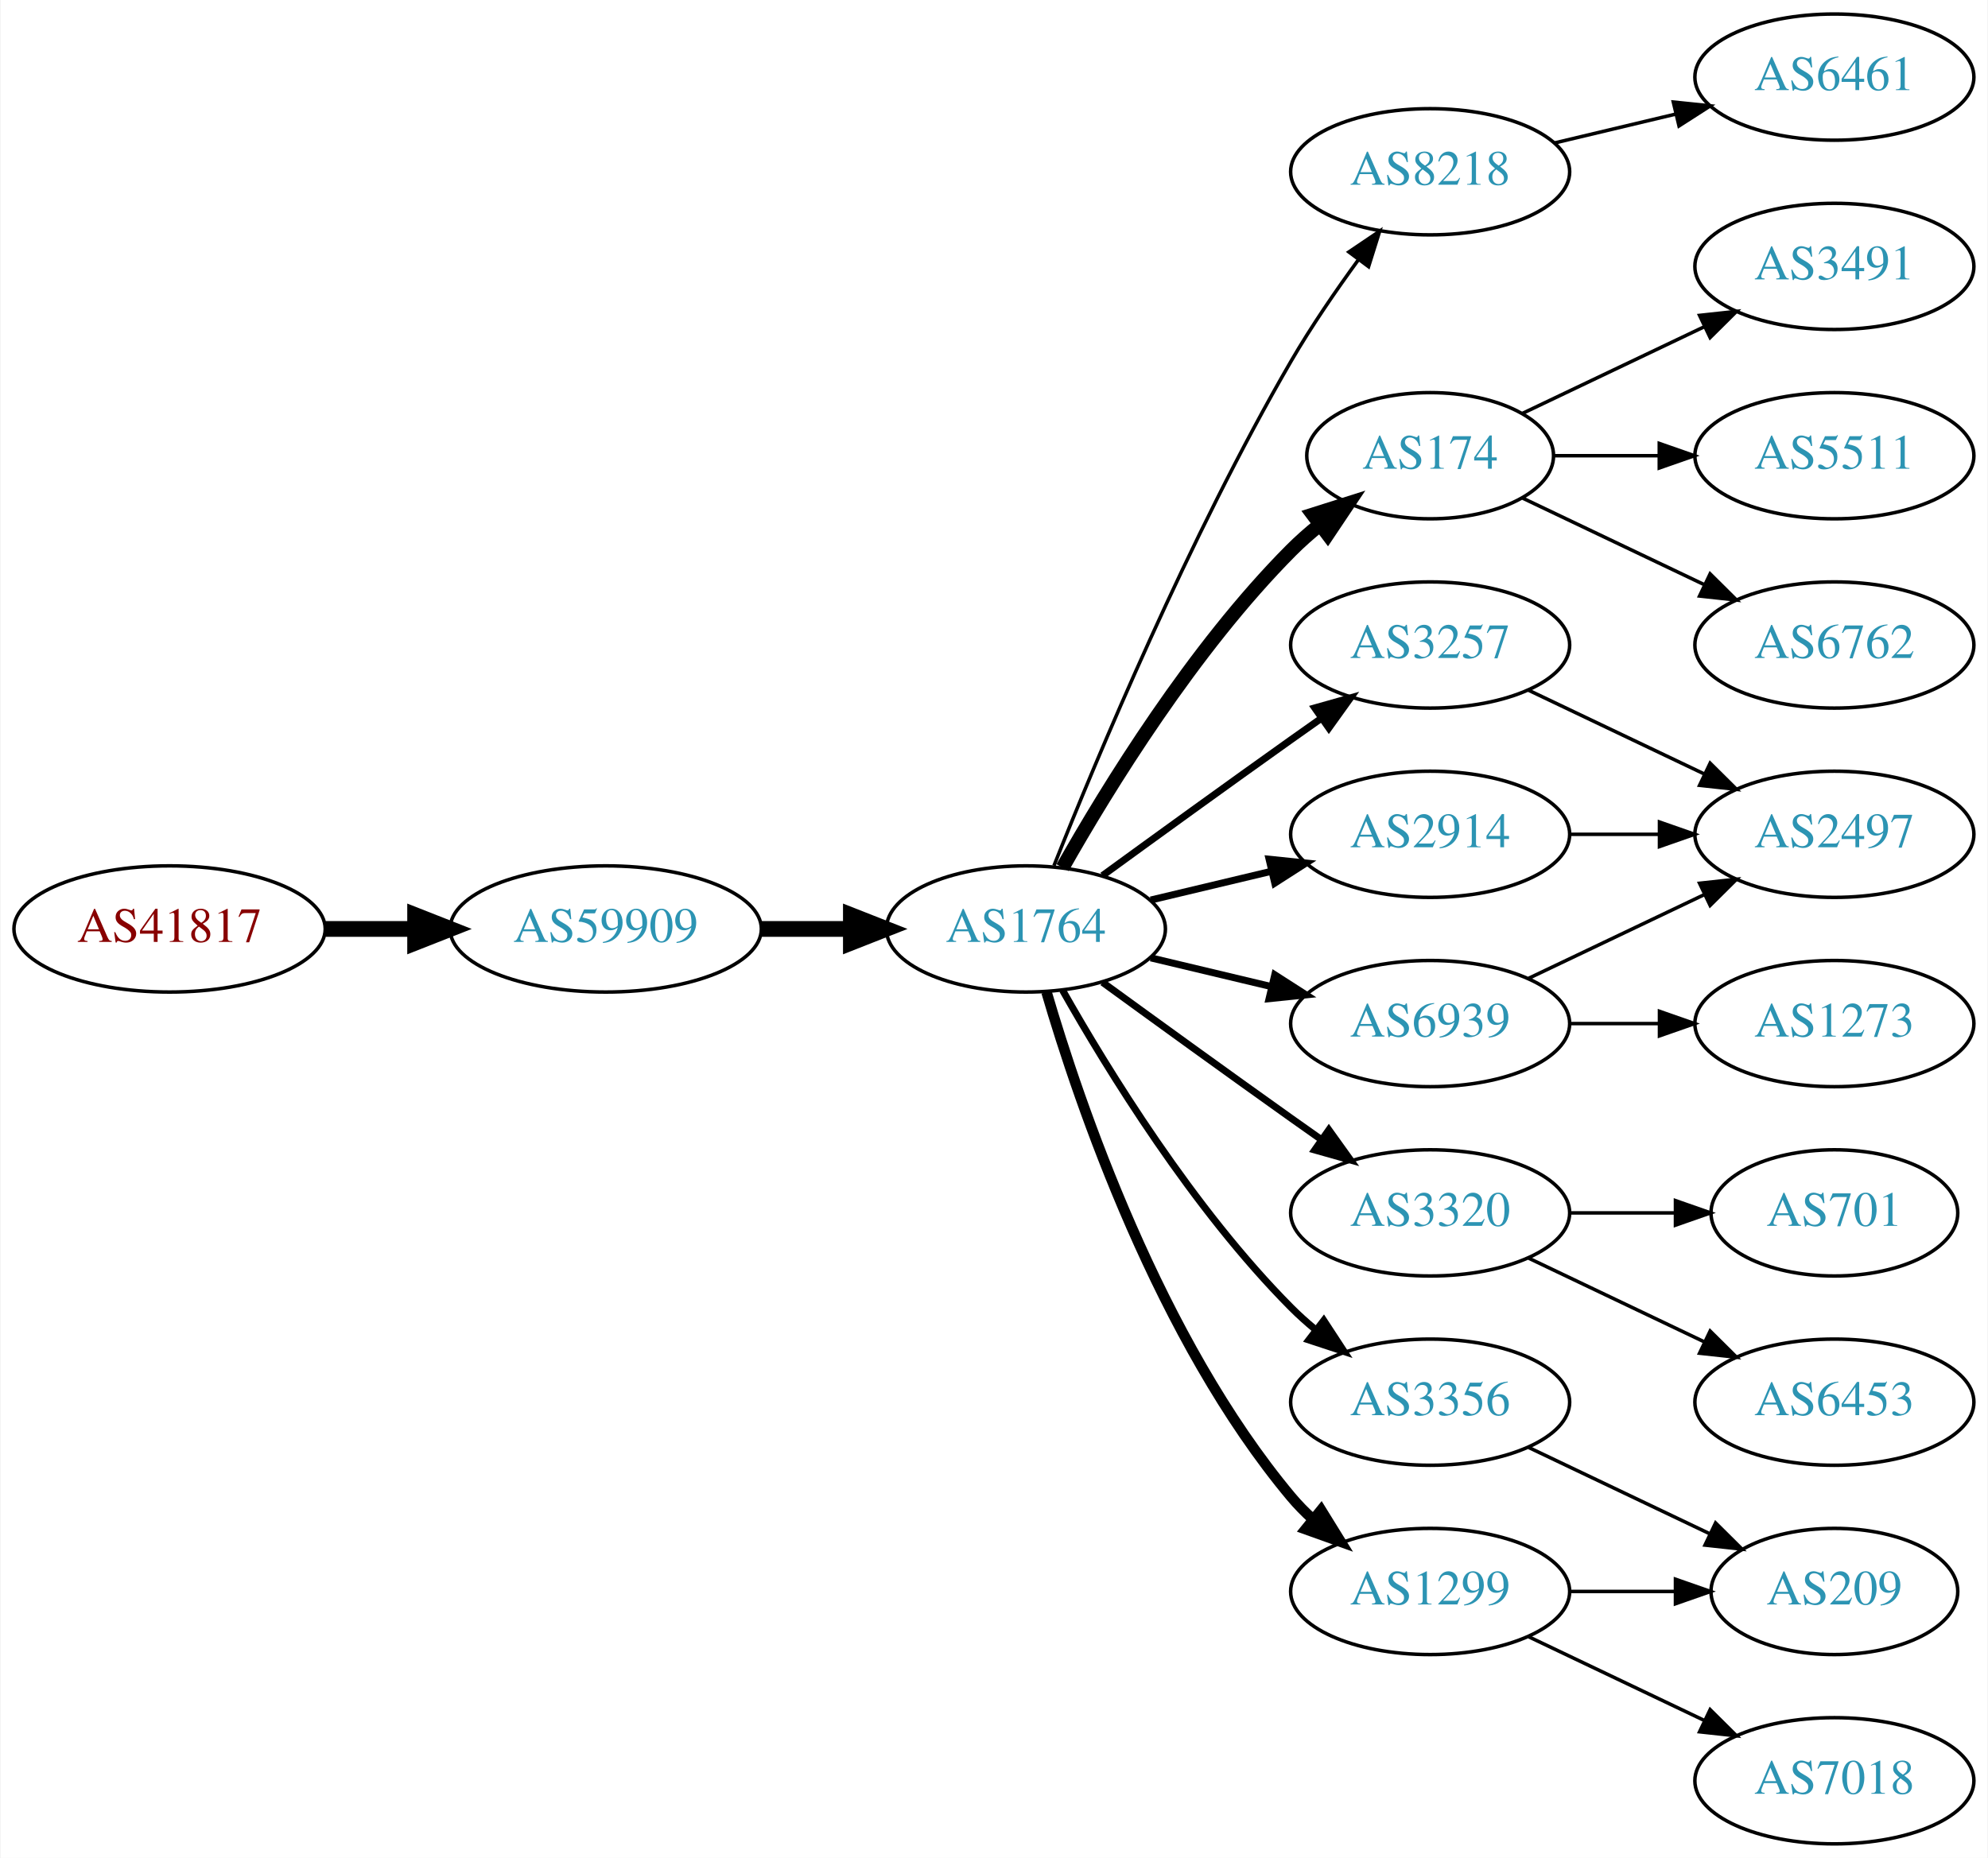
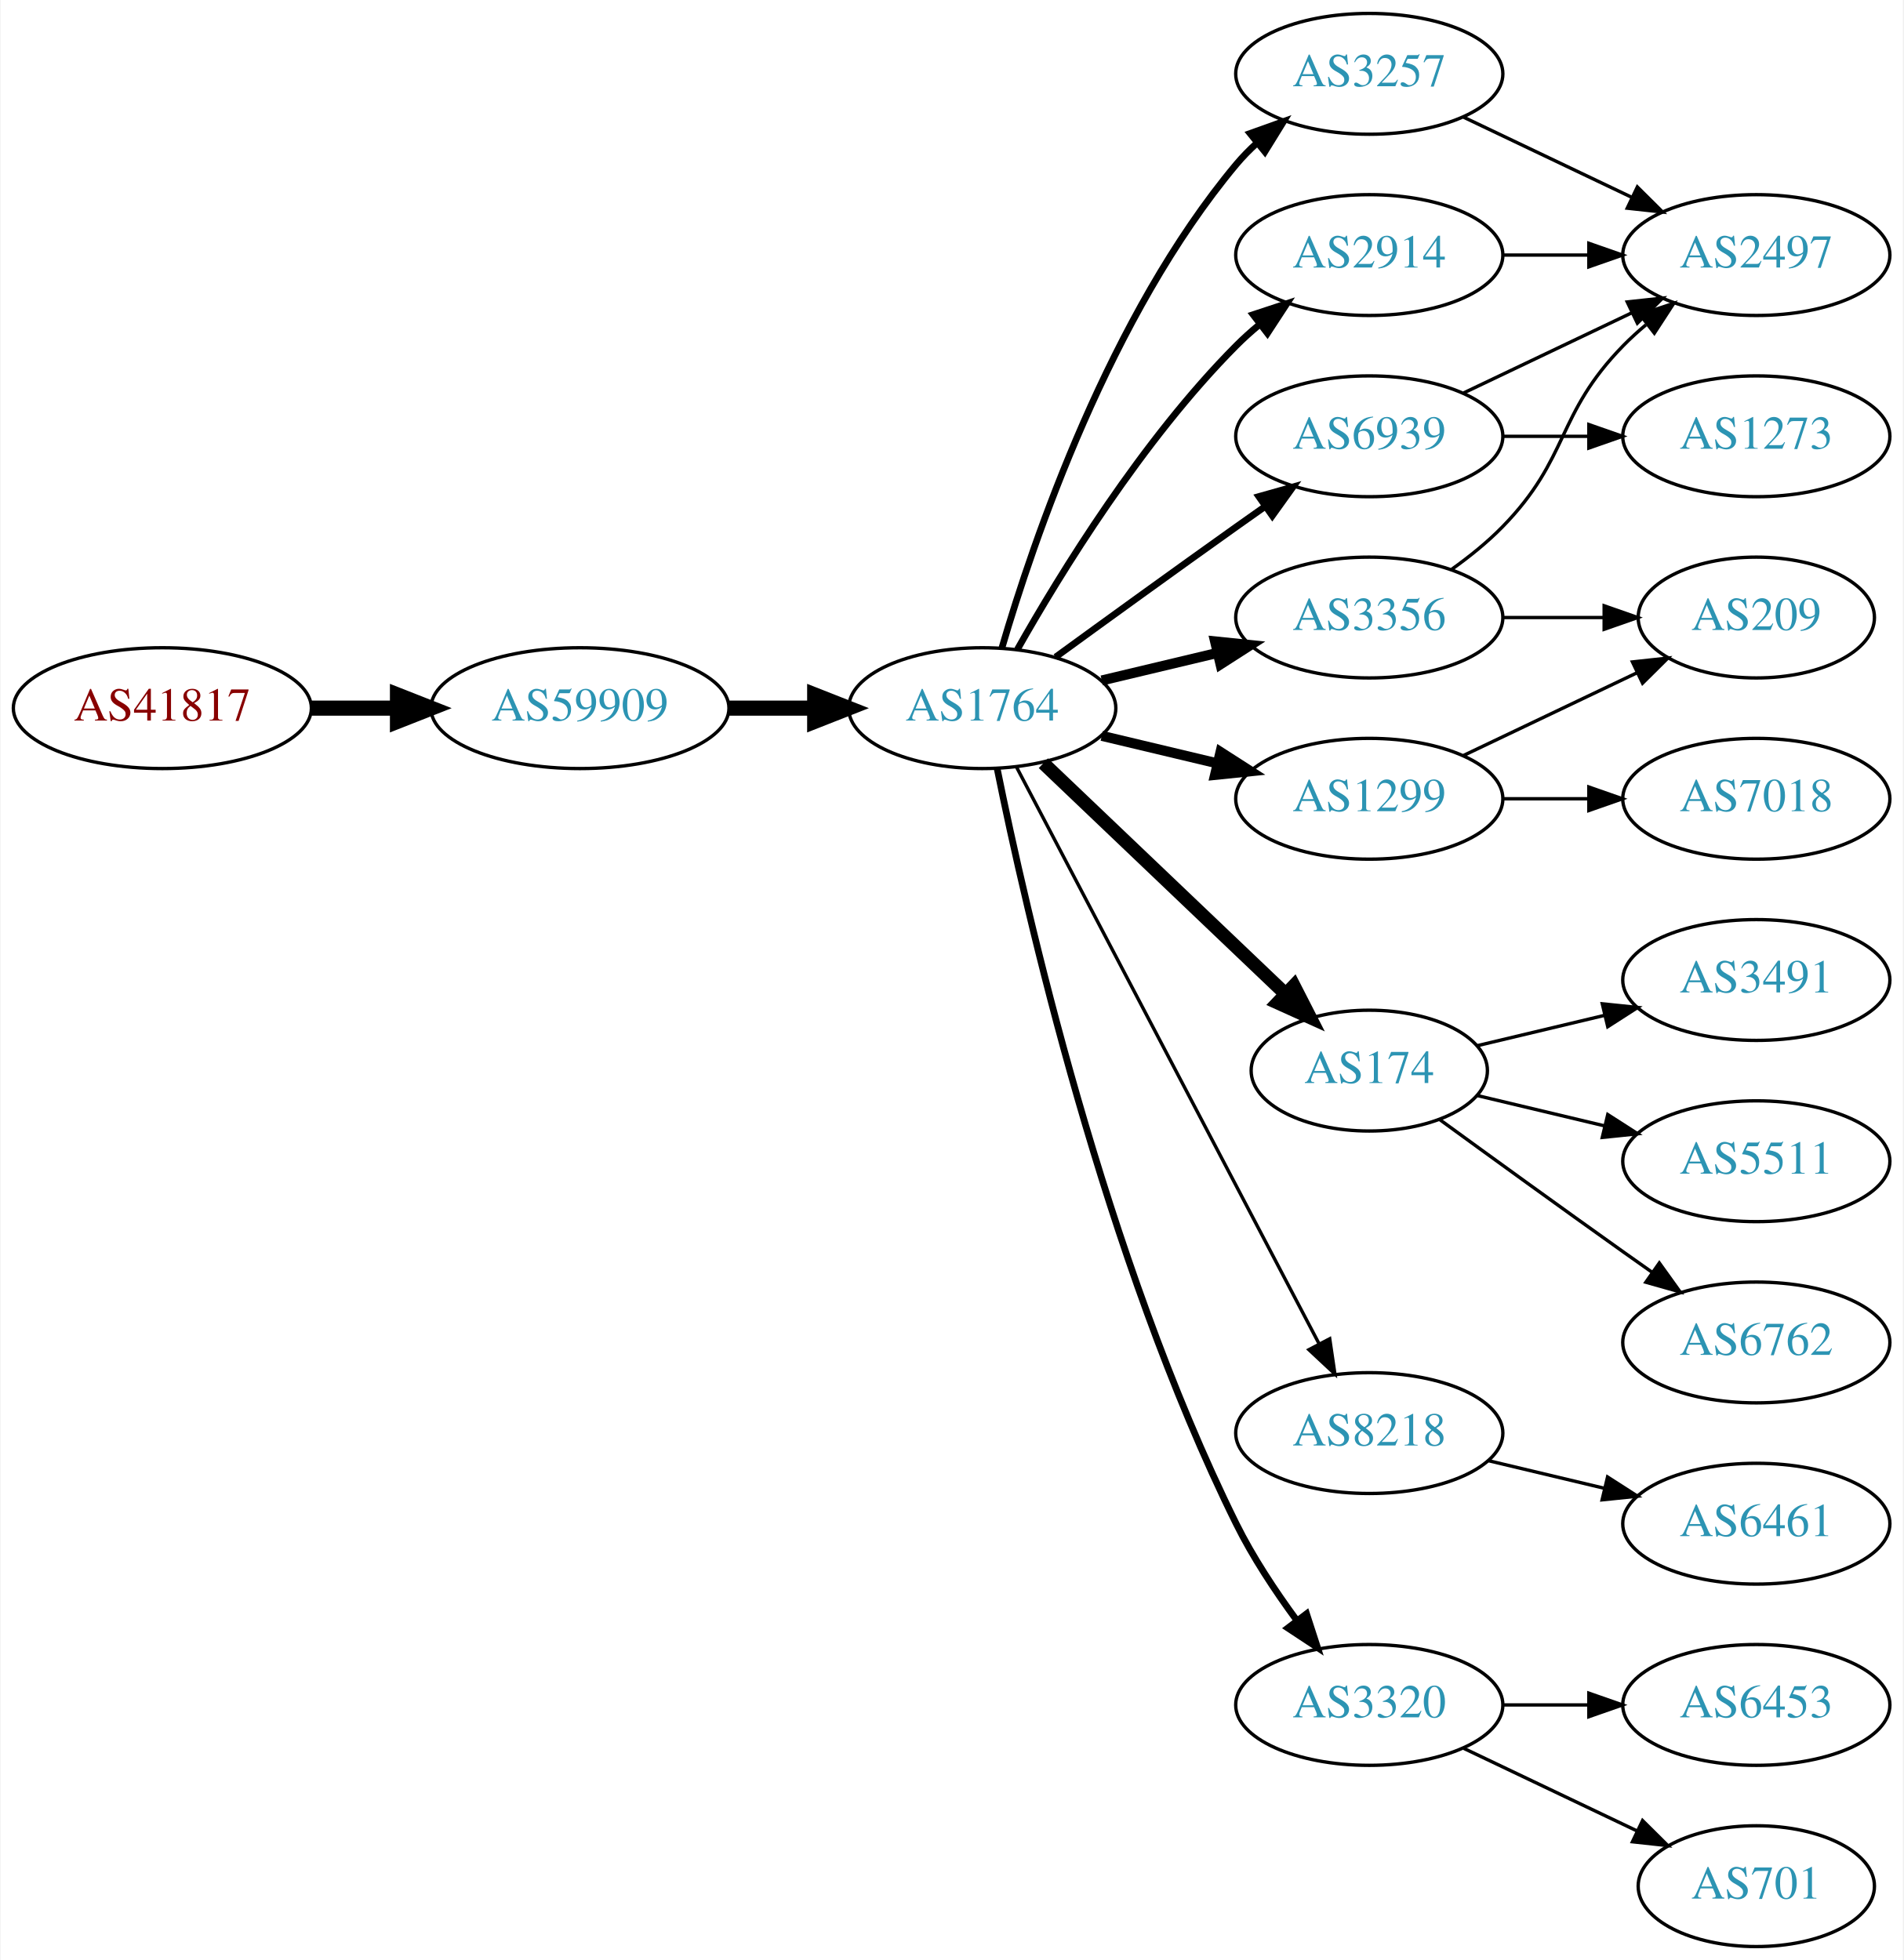
- <svg xmlns="http://www.w3.org/2000/svg" xmlns:xlink="http://www.w3.org/1999/xlink" width="567pt" height="530pt" viewBox="0.00 0.00 566.66 530.00">
-   <g id="graph0" class="graph" transform="scale(1 1) rotate(0) translate(4 526)">
-     <polygon fill="white" stroke="none" points="-4,4 -4,-526 562.663,-526 562.663,4 -4,4" />
+ <svg xmlns="http://www.w3.org/2000/svg" xmlns:xlink="http://www.w3.org/1999/xlink" width="567pt" height="584pt" viewBox="0.00 0.00 566.66 584.00">
+   <g id="graph0" class="graph" transform="scale(1 1) rotate(0) translate(4 580)">
+     <polygon fill="white" stroke="none" points="-4,4 -4,-580 562.663,-580 562.663,4 -4,4" />
    <g id="node1" class="node">
      <g id="a_node1">
        <a xlink:href="/asn/41817" xlink:title="AS41817 ~ VFNK [AT]">
-           <ellipse fill="#ffffff" stroke="black" cx="44.196" cy="-261" rx="44.393" ry="18" />
-           <text text-anchor="middle" x="44.196" y="-257.3" font-family="Times,serif" font-size="14.00" fill="#880000">AS41817</text>
+           <ellipse fill="#ffffff" stroke="black" cx="44.196" cy="-369" rx="44.393" ry="18" />
+           <text text-anchor="middle" x="44.196" y="-365.3" font-family="Times,serif" font-size="14.00" fill="#880000">AS41817</text>
        </a>
      </g>
    </g>
    <g id="node2" class="node">
      <g id="a_node2">
        <a xlink:href="/asn/59909" xlink:title="AS59909 ~ Tele-Tec GmbH [AT]">
-           <ellipse fill="#ffffff" stroke="black" cx="168.588" cy="-261" rx="44.393" ry="18" />
-           <text text-anchor="middle" x="168.588" y="-257.3" font-family="Times,serif" font-size="14.00" fill="#2c94b3">AS59909</text>
+           <ellipse fill="#ffffff" stroke="black" cx="168.588" cy="-369" rx="44.393" ry="18" />
+           <text text-anchor="middle" x="168.588" y="-365.3" font-family="Times,serif" font-size="14.00" fill="#2c94b3">AS59909</text>
        </a>
      </g>
    </g>
    <g id="edge1" class="edge">
-       <path fill="none" stroke="black" stroke-width="4.5" d="M88.692,-261C96.898,-261 105.569,-261 114.041,-261" />
-       <polygon fill="black" stroke="black" stroke-width="4.5" points="114.233,-264.938 124.233,-261 114.233,-257.063 114.233,-264.938" />
+       <path fill="none" stroke="black" stroke-width="4.5" d="M88.692,-369C96.898,-369 105.569,-369 114.041,-369" />
+       <polygon fill="black" stroke="black" stroke-width="4.5" points="114.233,-372.938 124.233,-369 114.233,-365.063 114.233,-372.938" />
    </g>
    <g id="node3" class="node">
      <g id="a_node3">
        <a xlink:href="/asn/1764" xlink:title="AS1764 ~ NEXTLAYER-AS [AT]">
-           <ellipse fill="#ffffff" stroke="black" cx="288.431" cy="-261" rx="39.794" ry="18" />
-           <text text-anchor="middle" x="288.431" y="-257.3" font-family="Times,serif" font-size="14.00" fill="#2c94b3">AS1764</text>
+           <ellipse fill="#ffffff" stroke="black" cx="288.431" cy="-369" rx="39.794" ry="18" />
+           <text text-anchor="middle" x="288.431" y="-365.3" font-family="Times,serif" font-size="14.00" fill="#2c94b3">AS1764</text>
        </a>
      </g>
    </g>
    <g id="edge2" class="edge">
-       <path fill="none" stroke="black" stroke-width="4.5" d="M212.799,-261C221.112,-261 229.875,-261 238.357,-261" />
-       <polygon fill="black" stroke="black" stroke-width="4.5" points="238.516,-264.938 248.516,-261 238.516,-257.063 238.516,-264.938" />
+       <path fill="none" stroke="black" stroke-width="4.5" d="M212.799,-369C221.112,-369 229.875,-369 238.357,-369" />
+       <polygon fill="black" stroke="black" stroke-width="4.5" points="238.516,-372.938 248.516,-369 238.516,-365.063 238.516,-372.938" />
    </g>
    <g id="node4" class="node">
      <g id="a_node4">
-         <a xlink:href="/asn/8218" xlink:title="AS8218 ~ legacy Neotelecoms [FR]">
-           <ellipse fill="#ffffff" stroke="black" cx="403.724" cy="-477" rx="39.794" ry="18" />
-           <text text-anchor="middle" x="403.724" y="-473.3" font-family="Times,serif" font-size="14.00" fill="#2c94b3">AS8218</text>
+         <a xlink:href="/asn/3257" xlink:title="AS3257 ~ GTT [DE]">
+           <ellipse fill="#ffffff" stroke="black" cx="403.724" cy="-558" rx="39.794" ry="18" />
+           <text text-anchor="middle" x="403.724" y="-554.3" font-family="Times,serif" font-size="14.00" fill="#2c94b3">AS3257</text>
        </a>
      </g>
    </g>
    <g id="edge3" class="edge">
-       <path fill="none" stroke="black" d="M296.434,-279.051C308.561,-309.57 334.979,-372.933 364.077,-423 369.784,-432.819 376.822,-443.078 383.321,-451.984" />
-       <polygon fill="black" stroke="black" points="380.547,-454.119 389.326,-460.05 386.162,-449.938 380.547,-454.119" />
+       <path fill="none" stroke="black" stroke-width="2" d="M294.305,-387.002C303.619,-418.844 326.435,-485.981 364.077,-531 365.948,-533.237 368.046,-535.374 370.272,-537.396" />
+       <polygon fill="black" stroke="black" stroke-width="2" points="368.216,-540.234 378.191,-543.804 372.619,-534.793 368.216,-540.234" />
    </g>
    <g id="node5" class="node">
      <g id="a_node5">
        <a xlink:href="/asn/174" xlink:title="AS174 ~ Cogent Communications [US]">
-           <ellipse fill="#ffffff" stroke="black" cx="403.724" cy="-396" rx="35.194" ry="18" />
-           <text text-anchor="middle" x="403.724" y="-392.3" font-family="Times,serif" font-size="14.00" fill="#2c94b3">AS174</text>
+           <ellipse fill="#ffffff" stroke="black" cx="403.724" cy="-261" rx="35.194" ry="18" />
+           <text text-anchor="middle" x="403.724" y="-257.3" font-family="Times,serif" font-size="14.00" fill="#2c94b3">AS174</text>
        </a>
      </g>
    </g>
    <g id="edge4" class="edge">
-       <path fill="none" stroke="black" stroke-width="4" d="M298.891,-278.49C311.672,-301.096 336.105,-340.886 364.077,-369 366.578,-371.513 369.338,-373.949 372.199,-376.261" />
-       <polygon fill="black" stroke="black" stroke-width="4" points="370.298,-379.21 380.396,-382.413 374.5,-373.611 370.298,-379.21" />
+       <path fill="none" stroke="black" stroke-width="4" d="M306.638,-352.597C325.823,-334.308 356.991,-304.596 378.604,-283.993" />
+       <polygon fill="black" stroke="black" stroke-width="4" points="381.271,-286.286 386.094,-276.852 376.441,-281.219 381.271,-286.286" />
    </g>
    <g id="node6" class="node">
      <g id="a_node6">
-         <a xlink:href="/asn/3257" xlink:title="AS3257 ~ GTT [DE]">
-           <ellipse fill="#ffffff" stroke="black" cx="403.724" cy="-342" rx="39.794" ry="18" />
-           <text text-anchor="middle" x="403.724" y="-338.3" font-family="Times,serif" font-size="14.00" fill="#2c94b3">AS3257</text>
+         <a xlink:href="/asn/6939" xlink:title="AS6939 ~ Hurricane Electric LLC [US]">
+           <ellipse fill="#ffffff" stroke="black" cx="403.724" cy="-450" rx="39.794" ry="18" />
+           <text text-anchor="middle" x="403.724" y="-446.3" font-family="Times,serif" font-size="14.00" fill="#2c94b3">AS6939</text>
        </a>
      </g>
    </g>
    <g id="edge5" class="edge">
-       <path fill="none" stroke="black" stroke-width="2" d="M310.279,-276.222C325.213,-287.091 345.827,-302.025 364.077,-315 366.898,-317.005 369.841,-319.085 372.789,-321.159" />
-       <polygon fill="black" stroke="black" stroke-width="2" points="370.816,-324.05 381.013,-326.926 374.835,-318.319 370.816,-324.05" />
+       <path fill="none" stroke="black" stroke-width="2" d="M310.279,-384.222C325.213,-395.091 345.827,-410.025 364.077,-423 366.898,-425.005 369.841,-427.085 372.789,-429.159" />
+       <polygon fill="black" stroke="black" stroke-width="2" points="370.816,-432.05 381.013,-434.926 374.835,-426.319 370.816,-432.05" />
    </g>
    <g id="node7" class="node">
      <g id="a_node7">
-         <a xlink:href="/asn/3320" xlink:title="AS3320 ~ DTAG [DE]">
-           <ellipse fill="#ffffff" stroke="black" cx="403.724" cy="-180" rx="39.794" ry="18" />
-           <text text-anchor="middle" x="403.724" y="-176.3" font-family="Times,serif" font-size="14.00" fill="#2c94b3">AS3320</text>
+         <a xlink:href="/asn/2914" xlink:title="AS2914 ~ NTT America, Inc. [US]">
+           <ellipse fill="#ffffff" stroke="black" cx="403.724" cy="-504" rx="39.794" ry="18" />
+           <text text-anchor="middle" x="403.724" y="-500.3" font-family="Times,serif" font-size="14.00" fill="#2c94b3">AS2914</text>
        </a>
      </g>
    </g>
    <g id="edge6" class="edge">
-       <path fill="none" stroke="black" stroke-width="2" d="M310.279,-245.778C325.213,-234.909 345.827,-219.975 364.077,-207 366.898,-204.995 369.841,-202.915 372.789,-200.841" />
-       <polygon fill="black" stroke="black" stroke-width="2" points="374.835,-203.681 381.013,-195.074 370.816,-197.95 374.835,-203.681" />
+       <path fill="none" stroke="black" stroke-width="2" d="M298.891,-386.49C311.672,-409.096 336.105,-448.886 364.077,-477 366.188,-479.121 368.484,-481.188 370.87,-483.171" />
+       <polygon fill="black" stroke="black" stroke-width="2" points="369.122,-486.242 379.185,-489.556 373.385,-480.69 369.122,-486.242" />
    </g>
    <g id="node8" class="node">
      <g id="a_node8">
-         <a xlink:href="/asn/6939" xlink:title="AS6939 ~ Hurricane Electric LLC [US]">
-           <ellipse fill="#ffffff" stroke="black" cx="403.724" cy="-234" rx="39.794" ry="18" />
-           <text text-anchor="middle" x="403.724" y="-230.3" font-family="Times,serif" font-size="14.00" fill="#2c94b3">AS6939</text>
+         <a xlink:href="/asn/1299" xlink:title="AS1299 ~ Telia Carrier [EU]">
+           <ellipse fill="#ffffff" stroke="black" cx="403.724" cy="-342" rx="39.794" ry="18" />
+           <text text-anchor="middle" x="403.724" y="-338.3" font-family="Times,serif" font-size="14.00" fill="#2c94b3">AS1299</text>
        </a>
      </g>
    </g>
    <g id="edge7" class="edge">
-       <path fill="none" stroke="black" stroke-width="2" d="M324.038,-252.752C334.909,-250.162 347.064,-247.265 358.506,-244.538" />
-       <polygon fill="black" stroke="black" stroke-width="2" points="359.412,-247.92 368.328,-242.197 357.789,-241.111 359.412,-247.92" />
+       <path fill="none" stroke="black" stroke-width="3" d="M324.038,-360.752C334.909,-358.162 347.064,-355.265 358.506,-352.538" />
+       <polygon fill="black" stroke="black" stroke-width="3" points="359.412,-355.92 368.328,-350.197 357.789,-349.111 359.412,-355.92" />
    </g>
    <g id="node9" class="node">
      <g id="a_node9">
        <a xlink:href="/asn/3356" xlink:title="AS3356 ~ Level 3 Parent, LLC [US]">
-           <ellipse fill="#ffffff" stroke="black" cx="403.724" cy="-126" rx="39.794" ry="18" />
-           <text text-anchor="middle" x="403.724" y="-122.3" font-family="Times,serif" font-size="14.00" fill="#2c94b3">AS3356</text>
+           <ellipse fill="#ffffff" stroke="black" cx="403.724" cy="-396" rx="39.794" ry="18" />
+           <text text-anchor="middle" x="403.724" y="-392.3" font-family="Times,serif" font-size="14.00" fill="#2c94b3">AS3356</text>
        </a>
      </g>
    </g>
    <g id="edge8" class="edge">
-       <path fill="none" stroke="black" stroke-width="2" d="M298.891,-243.51C311.672,-220.904 336.105,-181.114 364.077,-153 366.188,-150.879 368.484,-148.812 370.87,-146.829" />
-       <polygon fill="black" stroke="black" stroke-width="2" points="373.385,-149.31 379.185,-140.444 369.122,-143.758 373.385,-149.31" />
+       <path fill="none" stroke="black" stroke-width="3" d="M324.038,-377.248C334.909,-379.838 347.064,-382.735 358.506,-385.462" />
+       <polygon fill="black" stroke="black" stroke-width="3" points="357.789,-388.889 368.328,-387.803 359.412,-382.08 357.789,-388.889" />
    </g>
    <g id="node10" class="node">
      <g id="a_node10">
-         <a xlink:href="/asn/2914" xlink:title="AS2914 ~ NTT America, Inc. [US]">
-           <ellipse fill="#ffffff" stroke="black" cx="403.724" cy="-288" rx="39.794" ry="18" />
-           <text text-anchor="middle" x="403.724" y="-284.3" font-family="Times,serif" font-size="14.00" fill="#2c94b3">AS2914</text>
+         <a xlink:href="/asn/8218" xlink:title="AS8218 ~ legacy Neotelecoms [FR]">
+           <ellipse fill="#ffffff" stroke="black" cx="403.724" cy="-153" rx="39.794" ry="18" />
+           <text text-anchor="middle" x="403.724" y="-149.3" font-family="Times,serif" font-size="14.00" fill="#2c94b3">AS8218</text>
        </a>
      </g>
    </g>
    <g id="edge9" class="edge">
-       <path fill="none" stroke="black" stroke-width="2" d="M324.038,-269.248C334.909,-271.838 347.064,-274.735 358.506,-277.462" />
-       <polygon fill="black" stroke="black" stroke-width="2" points="357.789,-280.889 368.328,-279.803 359.412,-274.08 357.789,-280.889" />
+       <path fill="none" stroke="black" d="M298.702,-351.324C318.544,-313.495 365.221,-224.501 388.708,-179.722" />
+       <polygon fill="black" stroke="black" points="391.938,-181.099 393.483,-170.617 385.739,-177.848 391.938,-181.099" />
    </g>
    <g id="node11" class="node">
      <g id="a_node11">
-         <a xlink:href="/asn/1299" xlink:title="AS1299 ~ Telia Carrier [EU]">
+         <a xlink:href="/asn/3320" xlink:title="AS3320 ~ DTAG [DE]">
          <ellipse fill="#ffffff" stroke="black" cx="403.724" cy="-72" rx="39.794" ry="18" />
-           <text text-anchor="middle" x="403.724" y="-68.3" font-family="Times,serif" font-size="14.00" fill="#2c94b3">AS1299</text>
+           <text text-anchor="middle" x="403.724" y="-68.3" font-family="Times,serif" font-size="14.00" fill="#2c94b3">AS3320</text>
        </a>
      </g>
    </g>
    <g id="edge10" class="edge">
-       <path fill="none" stroke="black" stroke-width="3" d="M294.305,-242.998C303.619,-211.156 326.435,-144.019 364.077,-99 365.948,-96.763 368.046,-94.626 370.272,-92.604" />
-       <polygon fill="black" stroke="black" stroke-width="3" points="372.619,-95.207 378.191,-86.196 368.216,-89.766 372.619,-95.207" />
+       <path fill="none" stroke="black" stroke-width="2" d="M292.9,-350.871C301.269,-309.444 324.825,-205.304 364.077,-126 368.987,-116.081 375.649,-106.008 382.058,-97.29" />
+       <polygon fill="black" stroke="black" stroke-width="2" points="385.036,-99.157 388.31,-89.081 379.467,-94.916 385.036,-99.157" />
+     </g>
+     <g id="node15" class="node">
+       <g id="a_node15">
+         <a xlink:href="/asn/2497" xlink:title="AS2497 ~ Internet Initiative Japan Inc. [JP]">
+           <ellipse fill="#ffffff" stroke="black" cx="519.017" cy="-504" rx="39.794" ry="18" />
+           <text text-anchor="middle" x="519.017" y="-500.3" font-family="Times,serif" font-size="14.00" fill="#2c94b3">AS2497</text>
+         </a>
+       </g>
+     </g>
+     <g id="edge24" class="edge">
+       <path fill="none" stroke="black" d="M431.86,-545.066C446.854,-537.919 465.675,-528.948 481.898,-521.215" />
+       <polygon fill="black" stroke="black" points="483.581,-524.291 491.102,-516.829 480.569,-517.972 483.581,-524.291" />
    </g>
    <g id="node12" class="node">
      <g id="a_node12">
-         <a xlink:href="/asn/6461" xlink:title="AS6461 ~ Zayo Bandwidth [US]">
-           <ellipse fill="#ffffff" stroke="black" cx="519.017" cy="-504" rx="39.794" ry="18" />
-           <text text-anchor="middle" x="519.017" y="-500.3" font-family="Times,serif" font-size="14.00" fill="#2c94b3">AS6461</text>
+         <a xlink:href="/asn/3491" xlink:title="AS3491 ~ PCCW Global, Inc. [US]">
+           <ellipse fill="#ffffff" stroke="black" cx="519.017" cy="-288" rx="39.794" ry="18" />
+           <text text-anchor="middle" x="519.017" y="-284.3" font-family="Times,serif" font-size="14.00" fill="#2c94b3">AS3491</text>
        </a>
      </g>
    </g>
    <g id="edge11" class="edge">
-       <path fill="none" stroke="black" d="M439.331,-485.248C450.202,-487.838 462.357,-490.735 473.799,-493.462" />
-       <polygon fill="black" stroke="black" points="473.082,-496.889 483.621,-495.803 474.705,-490.08 473.082,-496.889" />
+       <path fill="none" stroke="black" d="M435.981,-268.449C447.661,-271.233 461.157,-274.449 473.786,-277.459" />
+       <polygon fill="black" stroke="black" points="473.139,-280.903 483.678,-279.816 474.762,-274.093 473.139,-280.903" />
    </g>
    <g id="node13" class="node">
      <g id="a_node13">
        <a xlink:href="/asn/5511" xlink:title="AS5511 ~ Orange S.A. [FR]">
-           <ellipse fill="#ffffff" stroke="black" cx="519.017" cy="-396" rx="39.794" ry="18" />
-           <text text-anchor="middle" x="519.017" y="-392.3" font-family="Times,serif" font-size="14.00" fill="#2c94b3">AS5511</text>
+           <ellipse fill="#ffffff" stroke="black" cx="519.017" cy="-234" rx="39.794" ry="18" />
+           <text text-anchor="middle" x="519.017" y="-230.3" font-family="Times,serif" font-size="14.00" fill="#2c94b3">AS5511</text>
        </a>
      </g>
    </g>
    <g id="edge12" class="edge">
-       <path fill="none" stroke="black" d="M439.023,-396C448.4,-396 458.75,-396 468.785,-396" />
-       <polygon fill="black" stroke="black" points="469.074,-399.5 479.074,-396 469.074,-392.5 469.074,-399.5" />
+       <path fill="none" stroke="black" d="M435.981,-253.551C447.661,-250.767 461.157,-247.551 473.786,-244.541" />
+       <polygon fill="black" stroke="black" points="474.762,-247.907 483.678,-242.184 473.139,-241.097 474.762,-247.907" />
    </g>
    <g id="node14" class="node">
      <g id="a_node14">
        <a xlink:href="/asn/6762" xlink:title="AS6762 ~ TELECOM ITALIA SPARKLE S.p.A. [IT]">
-           <ellipse fill="#ffffff" stroke="black" cx="519.017" cy="-342" rx="39.794" ry="18" />
-           <text text-anchor="middle" x="519.017" y="-338.3" font-family="Times,serif" font-size="14.00" fill="#2c94b3">AS6762</text>
+           <ellipse fill="#ffffff" stroke="black" cx="519.017" cy="-180" rx="39.794" ry="18" />
+           <text text-anchor="middle" x="519.017" y="-176.3" font-family="Times,serif" font-size="14.00" fill="#2c94b3">AS6762</text>
        </a>
      </g>
    </g>
    <g id="edge13" class="edge">
-       <path fill="none" stroke="black" d="M430.149,-383.881C445.452,-376.587 465.175,-367.186 482.057,-359.14" />
-       <polygon fill="black" stroke="black" points="483.576,-362.293 491.097,-354.831 480.564,-355.974 483.576,-362.293" />
-     </g>
-     <g id="node15" class="node">
-       <g id="a_node15">
-         <a xlink:href="/asn/3491" xlink:title="AS3491 ~ PCCW Global, Inc. [US]">
-           <ellipse fill="#ffffff" stroke="black" cx="519.017" cy="-450" rx="39.794" ry="18" />
-           <text text-anchor="middle" x="519.017" y="-446.3" font-family="Times,serif" font-size="14.00" fill="#2c94b3">AS3491</text>
-         </a>
-       </g>
+       <path fill="none" stroke="black" d="M424.62,-246.471C439.621,-235.55 460.729,-220.253 479.37,-207 482.191,-204.995 485.134,-202.915 488.082,-200.841" />
+       <polygon fill="black" stroke="black" points="490.128,-203.681 496.306,-195.074 486.109,-197.95 490.128,-203.681" />
    </g>
    <g id="edge14" class="edge">
-       <path fill="none" stroke="black" d="M430.149,-408.119C445.452,-415.413 465.175,-424.814 482.057,-432.86" />
-       <polygon fill="black" stroke="black" points="480.564,-436.026 491.097,-437.169 483.576,-429.707 480.564,-436.026" />
+       <path fill="none" stroke="black" d="M431.86,-462.934C446.854,-470.081 465.675,-479.052 481.898,-486.785" />
+       <polygon fill="black" stroke="black" points="480.569,-490.028 491.102,-491.171 483.581,-483.709 480.569,-490.028" />
    </g>
    <g id="node16" class="node">
      <g id="a_node16">
-         <a xlink:href="/asn/2497" xlink:title="AS2497 ~ Internet Initiative Japan Inc. [JP]">
-           <ellipse fill="#ffffff" stroke="black" cx="519.017" cy="-288" rx="39.794" ry="18" />
-           <text text-anchor="middle" x="519.017" y="-284.3" font-family="Times,serif" font-size="14.00" fill="#2c94b3">AS2497</text>
+         <a xlink:href="/asn/1273" xlink:title="AS1273 ~ Vodafone Group PLC [EU]">
+           <ellipse fill="#ffffff" stroke="black" cx="519.017" cy="-450" rx="39.794" ry="18" />
+           <text text-anchor="middle" x="519.017" y="-446.3" font-family="Times,serif" font-size="14.00" fill="#2c94b3">AS1273</text>
        </a>
      </g>
    </g>
    <g id="edge15" class="edge">
-       <path fill="none" stroke="black" d="M431.86,-329.066C446.854,-321.919 465.675,-312.948 481.898,-305.215" />
-       <polygon fill="black" stroke="black" points="483.581,-308.291 491.102,-300.829 480.569,-301.972 483.581,-308.291" />
+       <path fill="none" stroke="black" d="M443.396,-450C451.599,-450 460.363,-450 468.895,-450" />
+       <polygon fill="black" stroke="black" points="469.134,-453.5 479.134,-450 469.134,-446.5 469.134,-453.5" />
+     </g>
+     <g id="edge21" class="edge">
+       <path fill="none" stroke="black" d="M443.396,-504C451.599,-504 460.363,-504 468.895,-504" />
+       <polygon fill="black" stroke="black" points="469.134,-507.5 479.134,-504 469.134,-500.5 469.134,-507.5" />
    </g>
    <g id="node17" class="node">
      <g id="a_node17">
-         <a xlink:href="/asn/701" xlink:title="AS701 ~ UUNET [US]">
-           <ellipse fill="#ffffff" stroke="black" cx="519.017" cy="-180" rx="35.194" ry="18" />
-           <text text-anchor="middle" x="519.017" y="-176.3" font-family="Times,serif" font-size="14.00" fill="#2c94b3">AS701</text>
+         <a xlink:href="/asn/7018" xlink:title="AS7018 ~ AT&amp;T Services, Inc. [US]">
+           <ellipse fill="#ffffff" stroke="black" cx="519.017" cy="-342" rx="39.794" ry="18" />
+           <text text-anchor="middle" x="519.017" y="-338.3" font-family="Times,serif" font-size="14.00" fill="#2c94b3">AS7018</text>
        </a>
      </g>
    </g>
    <g id="edge16" class="edge">
-       <path fill="none" stroke="black" d="M443.396,-180C453.101,-180 463.592,-180 473.555,-180" />
-       <polygon fill="black" stroke="black" points="473.691,-183.5 483.691,-180 473.691,-176.5 473.691,-183.5" />
+       <path fill="none" stroke="black" d="M443.396,-342C451.599,-342 460.363,-342 468.895,-342" />
+       <polygon fill="black" stroke="black" points="469.134,-345.5 479.134,-342 469.134,-338.5 469.134,-345.5" />
    </g>
    <g id="node18" class="node">
      <g id="a_node18">
-         <a xlink:href="/asn/6453" xlink:title="AS6453 ~ TATA COMMUNICATIONS (AMERICA) INC [US]">
-           <ellipse fill="#ffffff" stroke="black" cx="519.017" cy="-126" rx="39.794" ry="18" />
-           <text text-anchor="middle" x="519.017" y="-122.3" font-family="Times,serif" font-size="14.00" fill="#2c94b3">AS6453</text>
+         <a xlink:href="/asn/209" xlink:title="AS209 ~ CenturyLink Communications, LLC [US]">
+           <ellipse fill="#ffffff" stroke="black" cx="519.017" cy="-396" rx="35.194" ry="18" />
+           <text text-anchor="middle" x="519.017" y="-392.3" font-family="Times,serif" font-size="14.00" fill="#2c94b3">AS209</text>
        </a>
      </g>
    </g>
    <g id="edge17" class="edge">
-       <path fill="none" stroke="black" d="M431.86,-167.066C446.854,-159.919 465.675,-150.948 481.898,-143.215" />
-       <polygon fill="black" stroke="black" points="483.581,-146.291 491.102,-138.829 480.569,-139.972 483.581,-146.291" />
+       <path fill="none" stroke="black" d="M431.86,-354.934C447.292,-362.29 466.778,-371.577 483.313,-379.459" />
+       <polygon fill="black" stroke="black" points="482.121,-382.768 492.654,-383.911 485.133,-376.449 482.121,-382.768" />
    </g>
    <g id="edge18" class="edge">
-       <path fill="none" stroke="black" d="M431.86,-246.934C446.854,-254.081 465.675,-263.052 481.898,-270.785" />
-       <polygon fill="black" stroke="black" points="480.569,-274.028 491.102,-275.171 483.581,-267.709 480.569,-274.028" />
+       <path fill="none" stroke="black" d="M428.318,-410.389C433.574,-414.148 438.906,-418.437 443.37,-423 463.543,-443.617 459.198,-456.383 479.37,-477 481.463,-479.139 483.746,-481.218 486.123,-483.21" />
+       <polygon fill="black" stroke="black" points="484.367,-486.275 494.423,-489.611 488.641,-480.732 484.367,-486.275" />
+     </g>
+     <g id="edge19" class="edge">
+       <path fill="none" stroke="black" d="M443.396,-396C453.101,-396 463.592,-396 473.555,-396" />
+       <polygon fill="black" stroke="black" points="473.691,-399.5 483.691,-396 473.691,-392.5 473.691,-399.5" />
    </g>
    <g id="node19" class="node">
      <g id="a_node19">
-         <a xlink:href="/asn/1273" xlink:title="AS1273 ~ Vodafone Group PLC [EU]">
-           <ellipse fill="#ffffff" stroke="black" cx="519.017" cy="-234" rx="39.794" ry="18" />
-           <text text-anchor="middle" x="519.017" y="-230.3" font-family="Times,serif" font-size="14.00" fill="#2c94b3">AS1273</text>
-         </a>
-       </g>
-     </g>
-     <g id="edge19" class="edge">
-       <path fill="none" stroke="black" d="M443.396,-234C451.599,-234 460.363,-234 468.895,-234" />
-       <polygon fill="black" stroke="black" points="469.134,-237.5 479.134,-234 469.134,-230.5 469.134,-237.5" />
+         <a xlink:href="/asn/6461" xlink:title="AS6461 ~ Zayo Bandwidth [US]">
+           <ellipse fill="#ffffff" stroke="black" cx="519.017" cy="-126" rx="39.794" ry="18" />
+           <text text-anchor="middle" x="519.017" y="-122.3" font-family="Times,serif" font-size="14.00" fill="#2c94b3">AS6461</text>
+         </a>
+       </g>
+     </g>
+     <g id="edge20" class="edge">
+       <path fill="none" stroke="black" d="M439.331,-144.752C450.202,-142.162 462.357,-139.265 473.799,-136.538" />
+       <polygon fill="black" stroke="black" points="474.705,-139.92 483.621,-134.197 473.082,-133.111 474.705,-139.92" />
    </g>
    <g id="node20" class="node">
      <g id="a_node20">
-         <a xlink:href="/asn/209" xlink:title="AS209 ~ CenturyLink Communications, LLC [US]">
-           <ellipse fill="#ffffff" stroke="black" cx="519.017" cy="-72" rx="35.194" ry="18" />
-           <text text-anchor="middle" x="519.017" y="-68.3" font-family="Times,serif" font-size="14.00" fill="#2c94b3">AS209</text>
-         </a>
-       </g>
-     </g>
-     <g id="edge20" class="edge">
-       <path fill="none" stroke="black" d="M431.86,-113.066C447.292,-105.71 466.778,-96.423 483.313,-88.541" />
-       <polygon fill="black" stroke="black" points="485.133,-91.551 492.654,-84.089 482.121,-85.232 485.133,-91.551" />
-     </g>
-     <g id="edge21" class="edge">
-       <path fill="none" stroke="black" d="M443.396,-288C451.599,-288 460.363,-288 468.895,-288" />
-       <polygon fill="black" stroke="black" points="469.134,-291.5 479.134,-288 469.134,-284.5 469.134,-291.5" />
-     </g>
-     <g id="edge23" class="edge">
-       <path fill="none" stroke="black" d="M443.396,-72C453.101,-72 463.592,-72 473.555,-72" />
-       <polygon fill="black" stroke="black" points="473.691,-75.5 483.691,-72 473.691,-68.5 473.691,-75.5" />
+         <a xlink:href="/asn/6453" xlink:title="AS6453 ~ TATA COMMUNICATIONS (AMERICA) INC [US]">
+           <ellipse fill="#ffffff" stroke="black" cx="519.017" cy="-72" rx="39.794" ry="18" />
+           <text text-anchor="middle" x="519.017" y="-68.3" font-family="Times,serif" font-size="14.00" fill="#2c94b3">AS6453</text>
+         </a>
+       </g>
+     </g>
+     <g id="edge22" class="edge">
+       <path fill="none" stroke="black" d="M443.396,-72C451.599,-72 460.363,-72 468.895,-72" />
+       <polygon fill="black" stroke="black" points="469.134,-75.5 479.134,-72 469.134,-68.5 469.134,-75.5" />
    </g>
    <g id="node21" class="node">
      <g id="a_node21">
-         <a xlink:href="/asn/7018" xlink:title="AS7018 ~ AT&amp;T Services, Inc. [US]">
-           <ellipse fill="#ffffff" stroke="black" cx="519.017" cy="-18" rx="39.794" ry="18" />
-           <text text-anchor="middle" x="519.017" y="-14.3" font-family="Times,serif" font-size="14.00" fill="#2c94b3">AS7018</text>
-         </a>
-       </g>
-     </g>
-     <g id="edge22" class="edge">
-       <path fill="none" stroke="black" d="M431.86,-59.066C446.854,-51.919 465.675,-42.948 481.898,-35.215" />
-       <polygon fill="black" stroke="black" points="483.581,-38.291 491.102,-30.829 480.569,-31.972 483.581,-38.291" />
+         <a xlink:href="/asn/701" xlink:title="AS701 ~ UUNET [US]">
+           <ellipse fill="#ffffff" stroke="black" cx="519.017" cy="-18" rx="35.194" ry="18" />
+           <text text-anchor="middle" x="519.017" y="-14.3" font-family="Times,serif" font-size="14.00" fill="#2c94b3">AS701</text>
+         </a>
+       </g>
+     </g>
+     <g id="edge23" class="edge">
+       <path fill="none" stroke="black" d="M431.86,-59.066C447.292,-51.71 466.778,-42.423 483.313,-34.541" />
+       <polygon fill="black" stroke="black" points="485.133,-37.551 492.654,-30.089 482.121,-31.232 485.133,-37.551" />
    </g>
  </g>
</svg>
